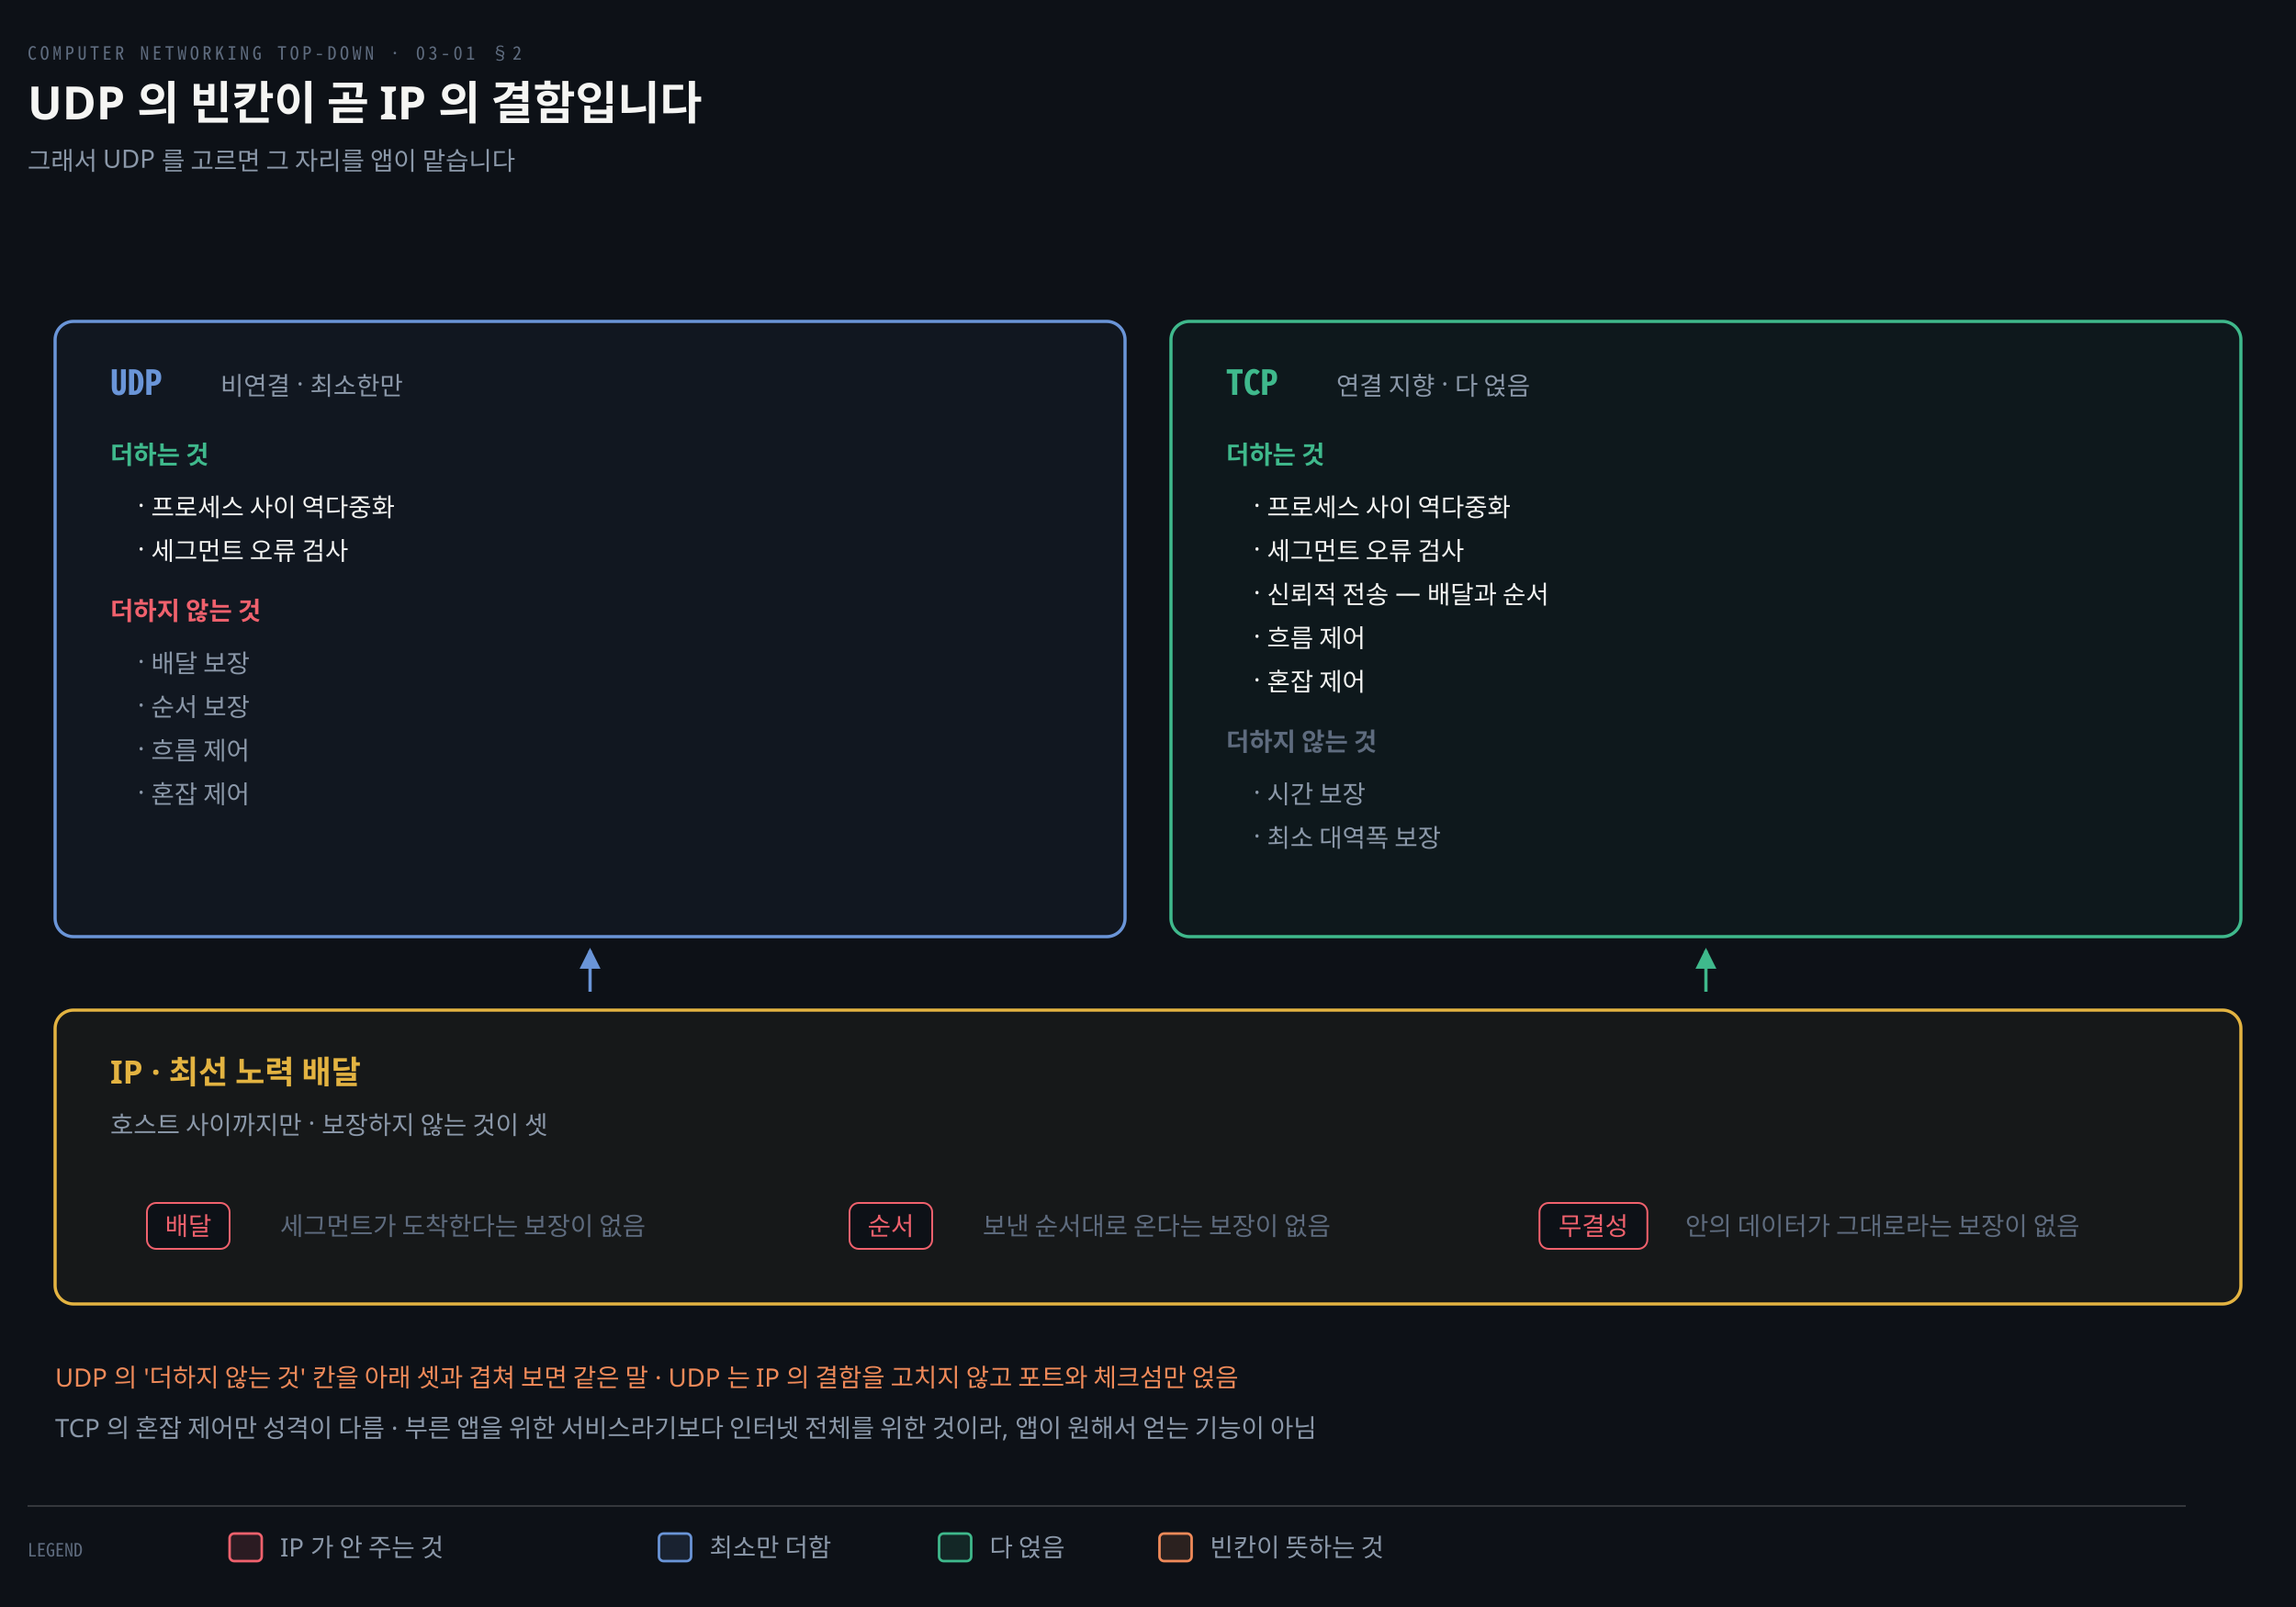
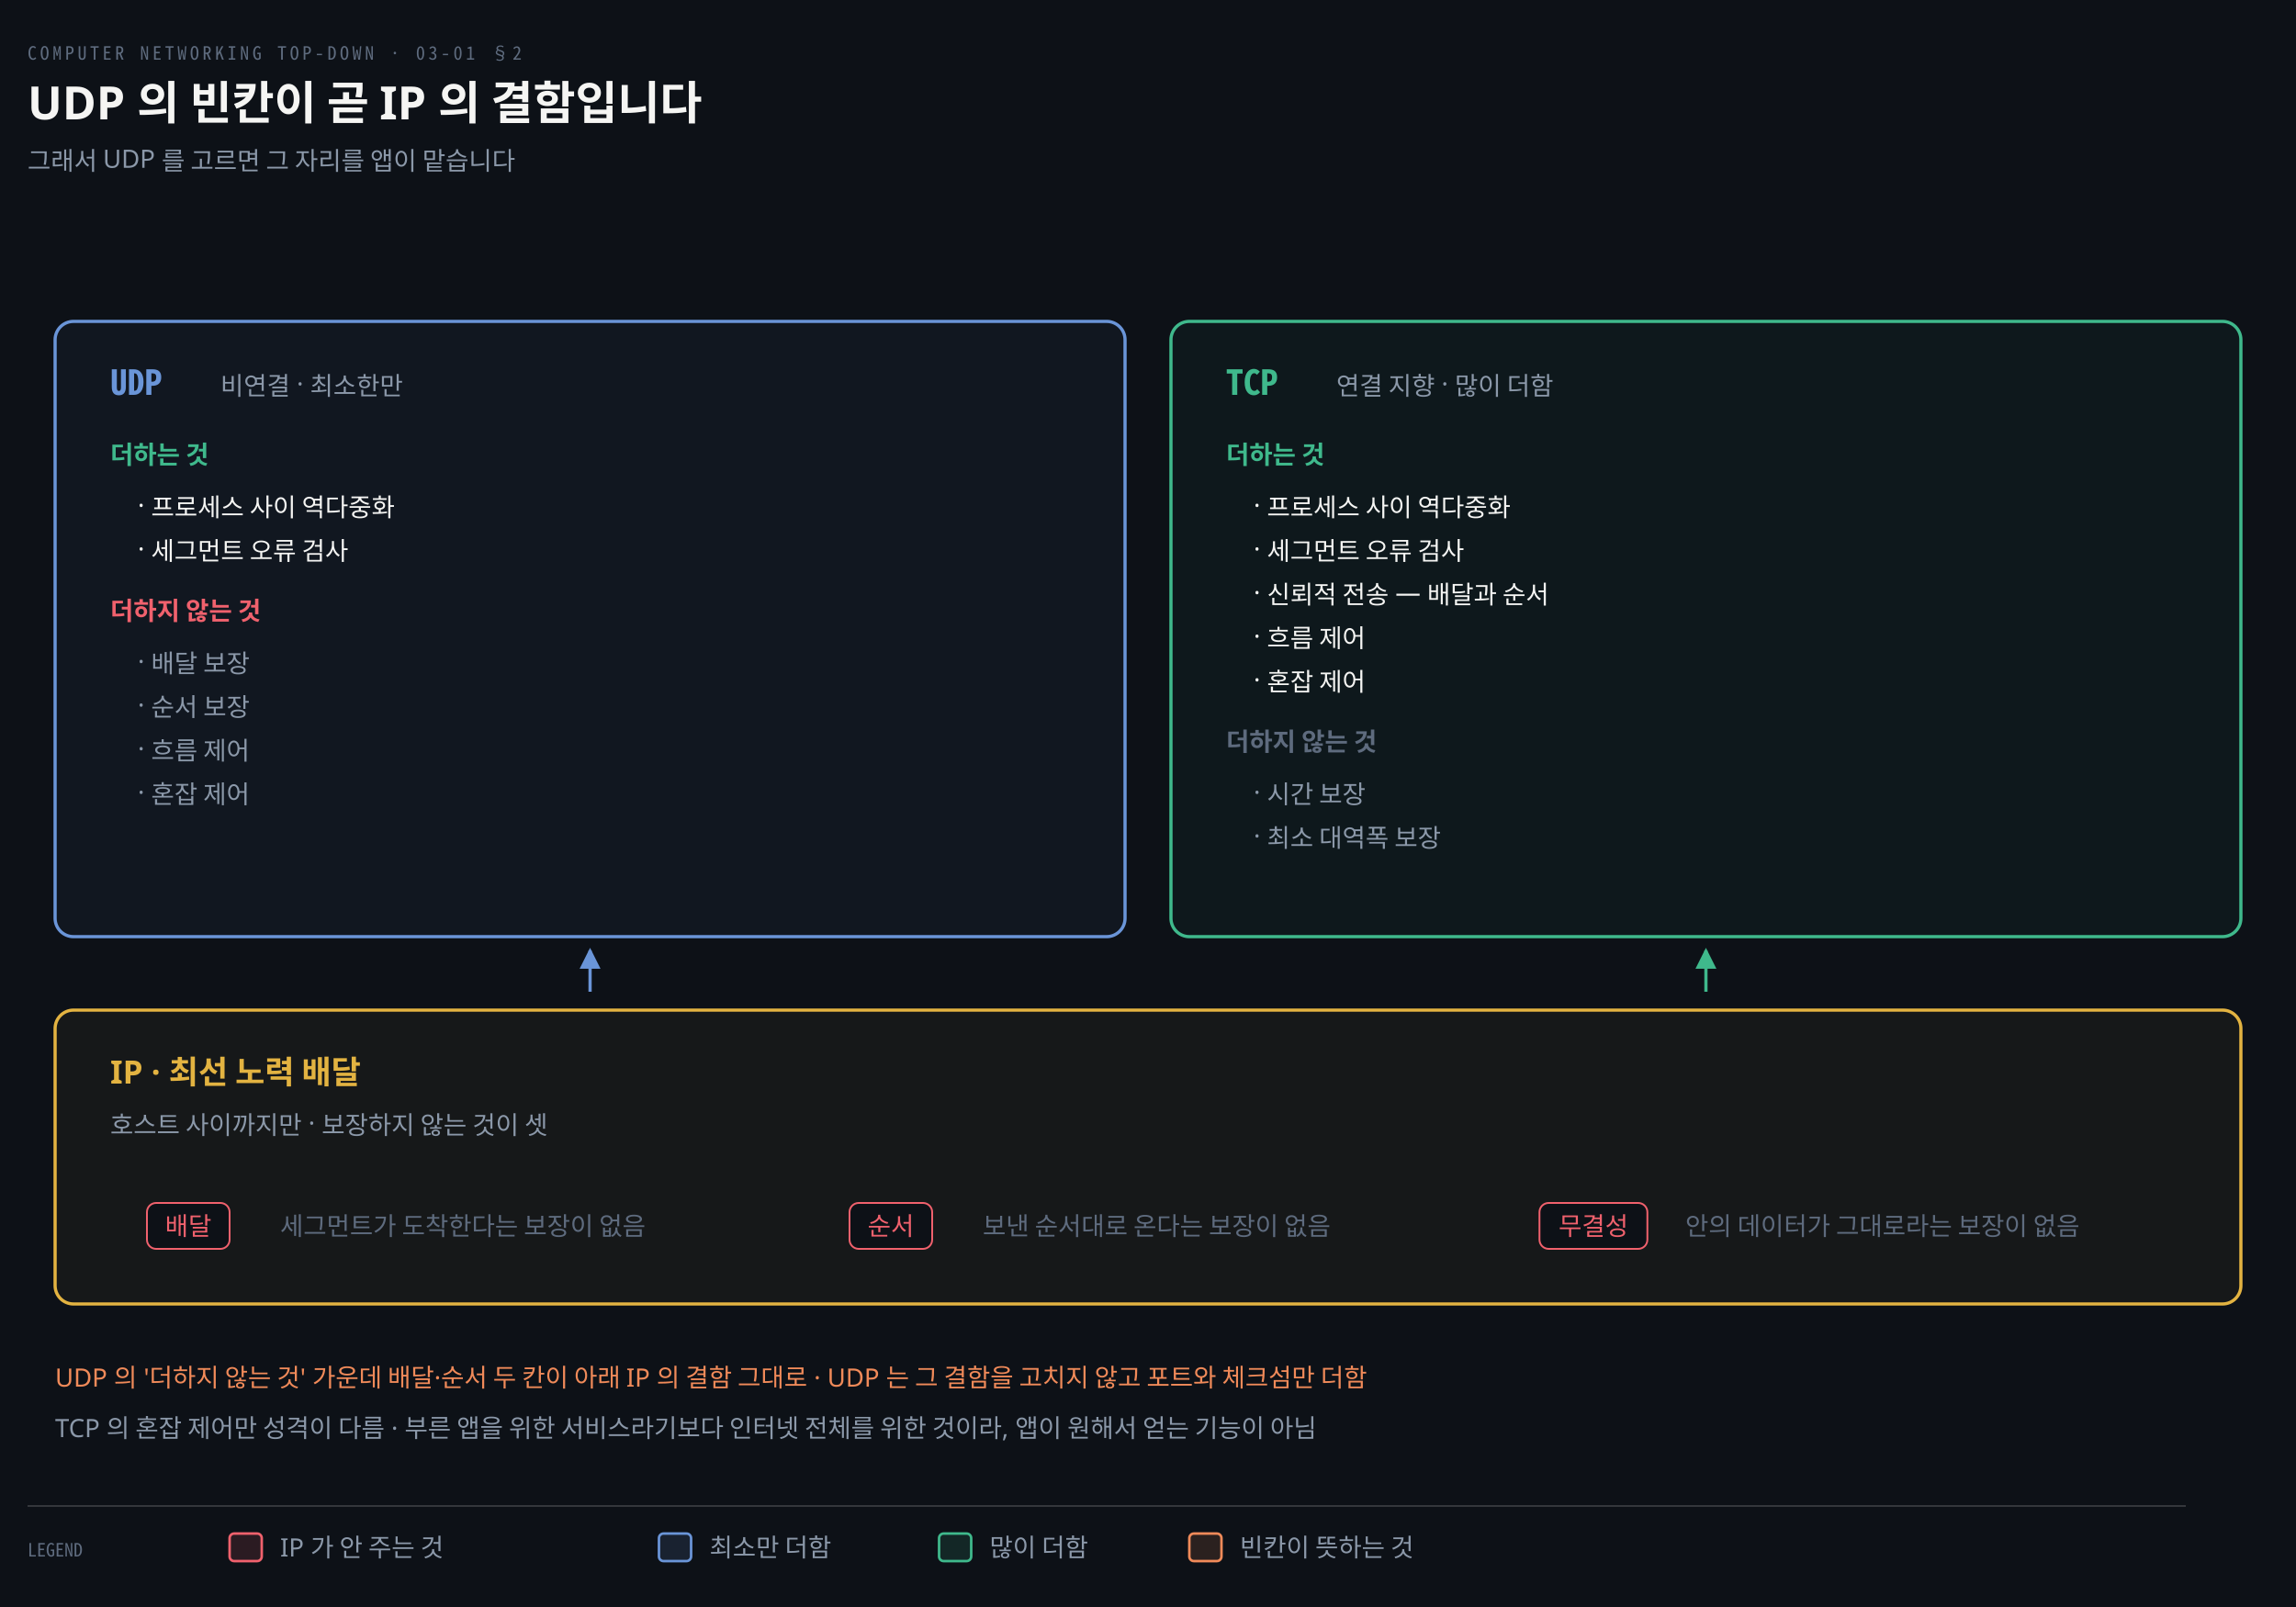
<svg xmlns="http://www.w3.org/2000/svg" viewBox="0 0 1000 700" width="100%" role="img" aria-labelledby="dt dd">
  <defs>
    <marker id="ar" viewBox="0 0 8 8" refX="7" refY="4" markerWidth="6.5" markerHeight="6.5" orient="auto">
      <path d="M0 0 L8 4 L0 8 z" fill="#8B98A9" />
    </marker>
    <marker id="ok" viewBox="0 0 8 8" refX="7" refY="4" markerWidth="6.5" markerHeight="6.5" orient="auto">
      <path d="M0 0 L8 4 L0 8 z" fill="#3FB98C" />
    </marker>
    <marker id="warn" viewBox="0 0 8 8" refX="7" refY="4" markerWidth="6.5" markerHeight="6.5" orient="auto">
      <path d="M0 0 L8 4 L0 8 z" fill="#E3B341" />
    </marker>
    <marker id="bad" viewBox="0 0 8 8" refX="7" refY="4" markerWidth="6.5" markerHeight="6.5" orient="auto">
      <path d="M0 0 L8 4 L0 8 z" fill="#F0616D" />
    </marker>
    <marker id="info" viewBox="0 0 8 8" refX="7" refY="4" markerWidth="6.5" markerHeight="6.5" orient="auto">
      <path d="M0 0 L8 4 L0 8 z" fill="#6A95D8" />
    </marker>
    <marker id="acc" viewBox="0 0 8 8" refX="7" refY="4" markerWidth="6.5" markerHeight="6.5" orient="auto">
      <path d="M0 0 L8 4 L0 8 z" fill="#F08A59" />
    </marker>
    <marker id="soft" viewBox="0 0 8 8" refX="7" refY="4" markerWidth="6.5" markerHeight="6.5" orient="auto">
      <path d="M0 0 L8 4 L0 8 z" fill="#5E6B7E" />
    </marker>
  </defs>
  <rect width="1000" height="700" fill="#0D1117" />
  <text x="12" y="26" font-family="'Geist Mono','Noto Sans Mono CJK KR',monospace" font-size="8" letter-spacing="0.18em" fill="#5E6B7E">COMPUTER NETWORKING TOP-DOWN · 03-01 §2</text>
  <text x="12" y="52" font-family="'Geist','Apple SD Gothic Neo','Noto Sans KR','Malgun Gothic',sans-serif" font-size="20" font-weight="600" fill="#F5F5F3">UDP 의 빈칸이 곧 IP 의 결함입니다</text>
  <text x="12" y="74" font-family="'Geist','Apple SD Gothic Neo','Noto Sans KR','Malgun Gothic',sans-serif" font-size="11" fill="#8B98A9">그래서 UDP 를 고르면 그 자리를 앱이 맡습니다</text>
  <rect x="24" y="140" width="466" height="268" rx="8" fill="#6A95D80C" stroke="#6A95D8" stroke-width="1.4" />
  <text x="48" y="172" text-anchor="start" font-family="'Geist Mono','Noto Sans Mono CJK KR',monospace" font-size="15" font-weight="700" fill="#6A95D8">UDP</text>
  <text x="96" y="172" text-anchor="start" font-family="'Geist','Apple SD Gothic Neo','Noto Sans KR','Malgun Gothic',sans-serif" font-size="11" font-weight="400" fill="#8B98A9">비연결 · 최소한만</text>
  <text x="48" y="202" text-anchor="start" font-family="'Geist','Apple SD Gothic Neo','Noto Sans KR','Malgun Gothic',sans-serif" font-size="11" font-weight="600" fill="#3FB98C">더하는 것</text>
  <text x="60" y="224" text-anchor="start" font-family="'Geist','Apple SD Gothic Neo','Noto Sans KR','Malgun Gothic',sans-serif" font-size="11" font-weight="400" fill="#F5F5F3">· 프로세스 사이 역다중화</text>
  <text x="60" y="243" text-anchor="start" font-family="'Geist','Apple SD Gothic Neo','Noto Sans KR','Malgun Gothic',sans-serif" font-size="11" font-weight="400" fill="#F5F5F3">· 세그먼트 오류 검사</text>
  <text x="48" y="270" text-anchor="start" font-family="'Geist','Apple SD Gothic Neo','Noto Sans KR','Malgun Gothic',sans-serif" font-size="11" font-weight="600" fill="#F0616D">더하지 않는 것</text>
  <text x="60" y="292" text-anchor="start" font-family="'Geist','Apple SD Gothic Neo','Noto Sans KR','Malgun Gothic',sans-serif" font-size="11" font-weight="400" fill="#8B98A9">· 배달 보장</text>
  <text x="60" y="311" text-anchor="start" font-family="'Geist','Apple SD Gothic Neo','Noto Sans KR','Malgun Gothic',sans-serif" font-size="11" font-weight="400" fill="#8B98A9">· 순서 보장</text>
  <text x="60" y="330" text-anchor="start" font-family="'Geist','Apple SD Gothic Neo','Noto Sans KR','Malgun Gothic',sans-serif" font-size="11" font-weight="400" fill="#8B98A9">· 흐름 제어</text>
  <text x="60" y="349" text-anchor="start" font-family="'Geist','Apple SD Gothic Neo','Noto Sans KR','Malgun Gothic',sans-serif" font-size="11" font-weight="400" fill="#8B98A9">· 혼잡 제어</text>
  <rect x="510" y="140" width="466" height="268" rx="8" fill="#3FB98C0C" stroke="#3FB98C" stroke-width="1.4" />
  <text x="534" y="172" text-anchor="start" font-family="'Geist Mono','Noto Sans Mono CJK KR',monospace" font-size="15" font-weight="700" fill="#3FB98C">TCP</text>
-   <text x="582" y="172" text-anchor="start" font-family="'Geist','Apple SD Gothic Neo','Noto Sans KR','Malgun Gothic',sans-serif" font-size="11" font-weight="400" fill="#8B98A9">연결 지향 · 다 얹음</text>
+   <text x="582" y="172" text-anchor="start" font-family="'Geist','Apple SD Gothic Neo','Noto Sans KR','Malgun Gothic',sans-serif" font-size="11" font-weight="400" fill="#8B98A9">연결 지향 · 많이 더함</text>
  <text x="534" y="202" text-anchor="start" font-family="'Geist','Apple SD Gothic Neo','Noto Sans KR','Malgun Gothic',sans-serif" font-size="11" font-weight="600" fill="#3FB98C">더하는 것</text>
  <text x="546" y="224" text-anchor="start" font-family="'Geist','Apple SD Gothic Neo','Noto Sans KR','Malgun Gothic',sans-serif" font-size="11" font-weight="400" fill="#F5F5F3">· 프로세스 사이 역다중화</text>
  <text x="546" y="243" text-anchor="start" font-family="'Geist','Apple SD Gothic Neo','Noto Sans KR','Malgun Gothic',sans-serif" font-size="11" font-weight="400" fill="#F5F5F3">· 세그먼트 오류 검사</text>
  <text x="546" y="262" text-anchor="start" font-family="'Geist','Apple SD Gothic Neo','Noto Sans KR','Malgun Gothic',sans-serif" font-size="11" font-weight="400" fill="#F5F5F3">· 신뢰적 전송 — 배달과 순서</text>
  <text x="546" y="281" text-anchor="start" font-family="'Geist','Apple SD Gothic Neo','Noto Sans KR','Malgun Gothic',sans-serif" font-size="11" font-weight="400" fill="#F5F5F3">· 흐름 제어</text>
  <text x="546" y="300" text-anchor="start" font-family="'Geist','Apple SD Gothic Neo','Noto Sans KR','Malgun Gothic',sans-serif" font-size="11" font-weight="400" fill="#F5F5F3">· 혼잡 제어</text>
  <text x="534" y="327" text-anchor="start" font-family="'Geist','Apple SD Gothic Neo','Noto Sans KR','Malgun Gothic',sans-serif" font-size="11" font-weight="600" fill="#5E6B7E">더하지 않는 것</text>
  <text x="546" y="349" text-anchor="start" font-family="'Geist','Apple SD Gothic Neo','Noto Sans KR','Malgun Gothic',sans-serif" font-size="11" font-weight="400" fill="#8B98A9">· 시간 보장</text>
  <text x="546" y="368" text-anchor="start" font-family="'Geist','Apple SD Gothic Neo','Noto Sans KR','Malgun Gothic',sans-serif" font-size="11" font-weight="400" fill="#8B98A9">· 최소 대역폭 보장</text>
  <path d="M 257 432 L 257 414" fill="none" stroke="#6A95D8" stroke-width="1.4" marker-end="url(#info)" />
  <path d="M 743 432 L 743 414" fill="none" stroke="#3FB98C" stroke-width="1.4" marker-end="url(#ok)" />
  <rect x="24" y="440" width="952" height="128" rx="8" fill="#E3B3410C" stroke="#E3B341" stroke-width="1.4" />
  <text x="48" y="472" text-anchor="start" font-family="'Geist','Apple SD Gothic Neo','Noto Sans KR','Malgun Gothic',sans-serif" font-size="14" font-weight="600" fill="#E3B341">IP · 최선 노력 배달</text>
  <text x="48" y="494" text-anchor="start" font-family="'Geist','Apple SD Gothic Neo','Noto Sans KR','Malgun Gothic',sans-serif" font-size="11" font-weight="400" fill="#8B98A9">호스트 사이까지만 · 보장하지 않는 것이 셋</text>
  <rect x="64.0" y="524" width="36.0" height="20" rx="4" fill="#0D1117" stroke="#F0616D" stroke-width="0.8" />
  <text x="82" y="538" text-anchor="middle" font-family="'Geist','Apple SD Gothic Neo','Noto Sans KR','Malgun Gothic',sans-serif" font-size="11" font-weight="400" fill="#F0616D">배달</text>
  <text x="122" y="538" text-anchor="start" font-family="'Geist','Apple SD Gothic Neo','Noto Sans KR','Malgun Gothic',sans-serif" font-size="11" font-weight="400" fill="#5E6B7E">세그먼트가 도착한다는 보장이 없음</text>
  <rect x="370.0" y="524" width="36.0" height="20" rx="4" fill="#0D1117" stroke="#F0616D" stroke-width="0.8" />
  <text x="388" y="538" text-anchor="middle" font-family="'Geist','Apple SD Gothic Neo','Noto Sans KR','Malgun Gothic',sans-serif" font-size="11" font-weight="400" fill="#F0616D">순서</text>
  <text x="428" y="538" text-anchor="start" font-family="'Geist','Apple SD Gothic Neo','Noto Sans KR','Malgun Gothic',sans-serif" font-size="11" font-weight="400" fill="#5E6B7E">보낸 순서대로 온다는 보장이 없음</text>
  <rect x="670.5" y="524" width="47.0" height="20" rx="4" fill="#0D1117" stroke="#F0616D" stroke-width="0.8" />
  <text x="694" y="538" text-anchor="middle" font-family="'Geist','Apple SD Gothic Neo','Noto Sans KR','Malgun Gothic',sans-serif" font-size="11" font-weight="400" fill="#F0616D">무결성</text>
  <text x="734" y="538" text-anchor="start" font-family="'Geist','Apple SD Gothic Neo','Noto Sans KR','Malgun Gothic',sans-serif" font-size="11" font-weight="400" fill="#5E6B7E">안의 데이터가 그대로라는 보장이 없음</text>
-   <text x="24" y="604" text-anchor="start" font-family="'Geist','Apple SD Gothic Neo','Noto Sans KR','Malgun Gothic',sans-serif" font-size="11" font-weight="400" fill="#F08A59">UDP 의 '더하지 않는 것' 칸을 아래 셋과 겹쳐 보면 같은 말 · UDP 는 IP 의 결함을 고치지 않고 포트와 체크섬만 얹음</text>
+   <text x="24" y="604" text-anchor="start" font-family="'Geist','Apple SD Gothic Neo','Noto Sans KR','Malgun Gothic',sans-serif" font-size="11" font-weight="400" fill="#F08A59">UDP 의 '더하지 않는 것' 가운데 배달·순서 두 칸이 아래 IP 의 결함 그대로 · UDP 는 그 결함을 고치지 않고 포트와 체크섬만 더함</text>
  <text x="24" y="626" text-anchor="start" font-family="'Geist','Apple SD Gothic Neo','Noto Sans KR','Malgun Gothic',sans-serif" font-size="11" font-weight="400" fill="#8B98A9">TCP 의 혼잡 제어만 성격이 다름 · 부른 앱을 위한 서비스라기보다 인터넷 전체를 위한 것이라, 앱이 원해서 얻는 기능이 아님</text>
  <line x1="12" y1="656" x2="952" y2="656" stroke="rgba(191,192,192,0.22)" stroke-width="0.8" />
  <text x="12" y="678" text-anchor="start" font-family="'Geist Mono','Noto Sans Mono CJK KR',monospace" font-size="8" font-weight="400" fill="#5E6B7E">LEGEND</text>
  <rect x="100" y="668" width="14" height="12" rx="2" fill="#F0616D22" stroke="#F0616D" stroke-width="1.1" />
  <text x="122" y="678" text-anchor="start" font-family="'Geist','Apple SD Gothic Neo','Noto Sans KR','Malgun Gothic',sans-serif" font-size="11" font-weight="400" fill="#8B98A9">IP 가 안 주는 것</text>
  <rect x="287" y="668" width="14" height="12" rx="2" fill="#6A95D822" stroke="#6A95D8" stroke-width="1.1" />
  <text x="309" y="678" text-anchor="start" font-family="'Geist','Apple SD Gothic Neo','Noto Sans KR','Malgun Gothic',sans-serif" font-size="11" font-weight="400" fill="#8B98A9">최소만 더함</text>
  <rect x="409" y="668" width="14" height="12" rx="2" fill="#3FB98C22" stroke="#3FB98C" stroke-width="1.1" />
-   <text x="431" y="678" text-anchor="start" font-family="'Geist','Apple SD Gothic Neo','Noto Sans KR','Malgun Gothic',sans-serif" font-size="11" font-weight="400" fill="#8B98A9">다 얹음</text>
-   <rect x="505" y="668" width="14" height="12" rx="2" fill="#F08A5922" stroke="#F08A59" stroke-width="1.1" />
-   <text x="527" y="678" text-anchor="start" font-family="'Geist','Apple SD Gothic Neo','Noto Sans KR','Malgun Gothic',sans-serif" font-size="11" font-weight="400" fill="#8B98A9">빈칸이 뜻하는 것</text>
+   <text x="431" y="678" text-anchor="start" font-family="'Geist','Apple SD Gothic Neo','Noto Sans KR','Malgun Gothic',sans-serif" font-size="11" font-weight="400" fill="#8B98A9">많이 더함</text>
+   <rect x="518" y="668" width="14" height="12" rx="2" fill="#F08A5922" stroke="#F08A59" stroke-width="1.1" />
+   <text x="540" y="678" text-anchor="start" font-family="'Geist','Apple SD Gothic Neo','Noto Sans KR','Malgun Gothic',sans-serif" font-size="11" font-weight="400" fill="#8B98A9">빈칸이 뜻하는 것</text>
</svg>
